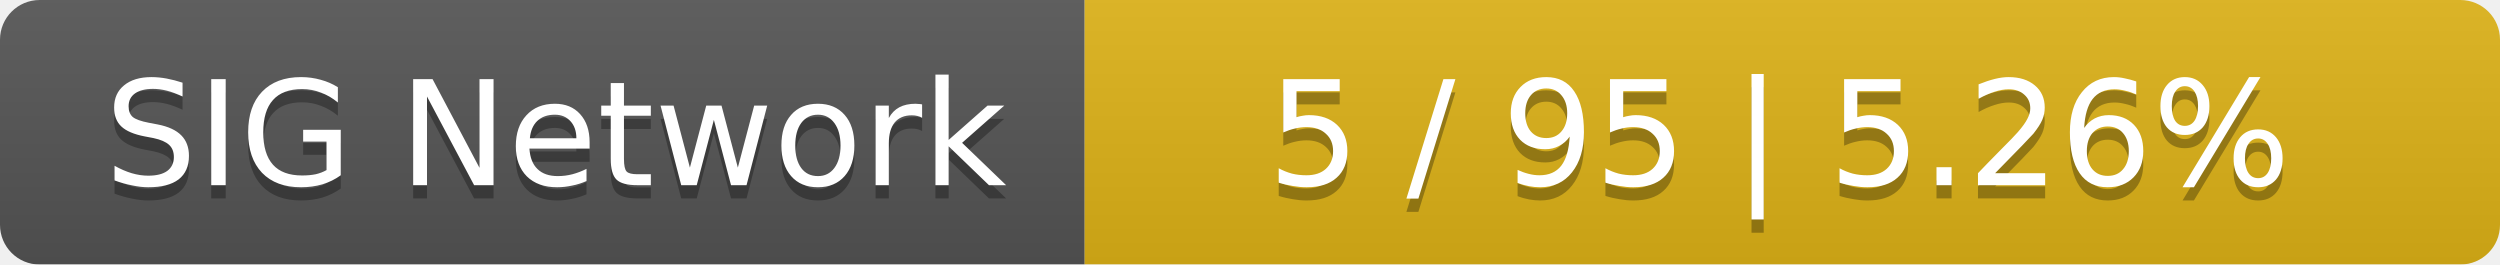
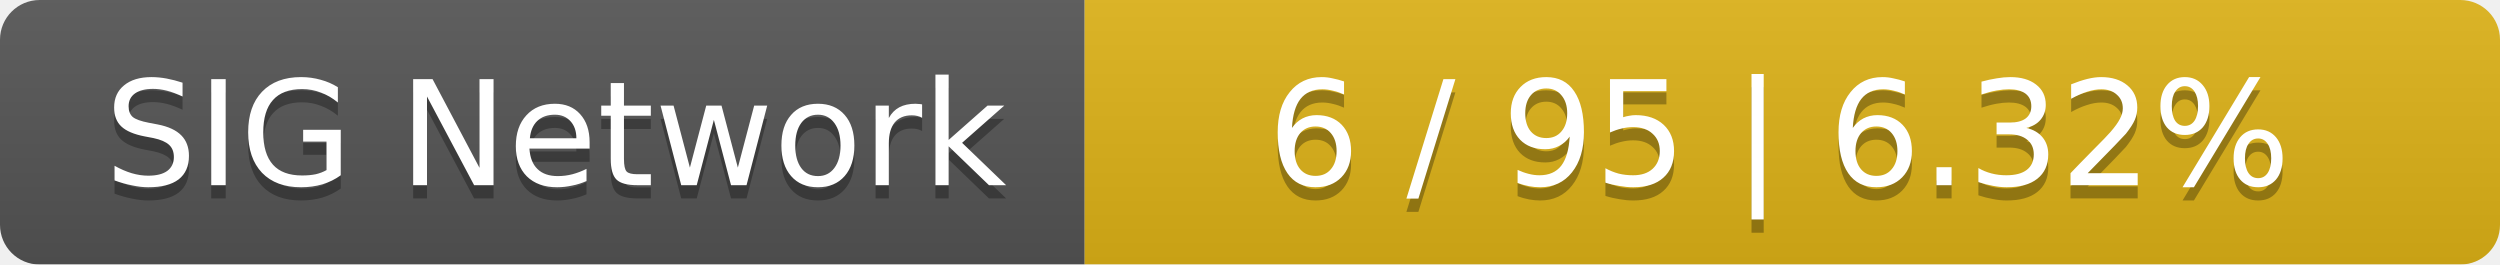
<svg xmlns="http://www.w3.org/2000/svg" width="189" height="20">
  <linearGradient id="smooth" x2="0" y2="100%">
    <stop offset="0" stop-color="#bbb" stop-opacity=".1" />
    <stop offset="1" stop-opacity=".1" />
  </linearGradient>
  <mask id="round">
    <rect width="189" height="20" rx="3" fill="#fff" />
  </mask>
  <g mask="url(#round)">
    <rect width="82" height="20" fill="#555" />
    <rect x="82" width="107" height="20" fill="#dfb317" />
    <rect width="189" height="20" fill="url(#smooth)" />
  </g>
  <g fill="#fff" text-anchor="middle" font-family="DejaVu Sans,Verdana,Geneva,sans-serif" font-size="11">
    <text x="42" y="15" fill="#010101" fill-opacity=".3">SIG Network</text>
    <text x="42" y="14">SIG Network</text>
-     <text x="134.5" y="15" fill="#010101" fill-opacity=".3">5 / 95    |    5.26%</text>
-     <text x="134.5" y="14">5 / 95    |    5.26%</text>
+     <text x="134.5" y="15" fill="#010101" fill-opacity=".3">6 / 95    |    6.32%</text>
+     <text x="134.5" y="14">6 / 95    |    6.32%</text>
  </g>
</svg>
